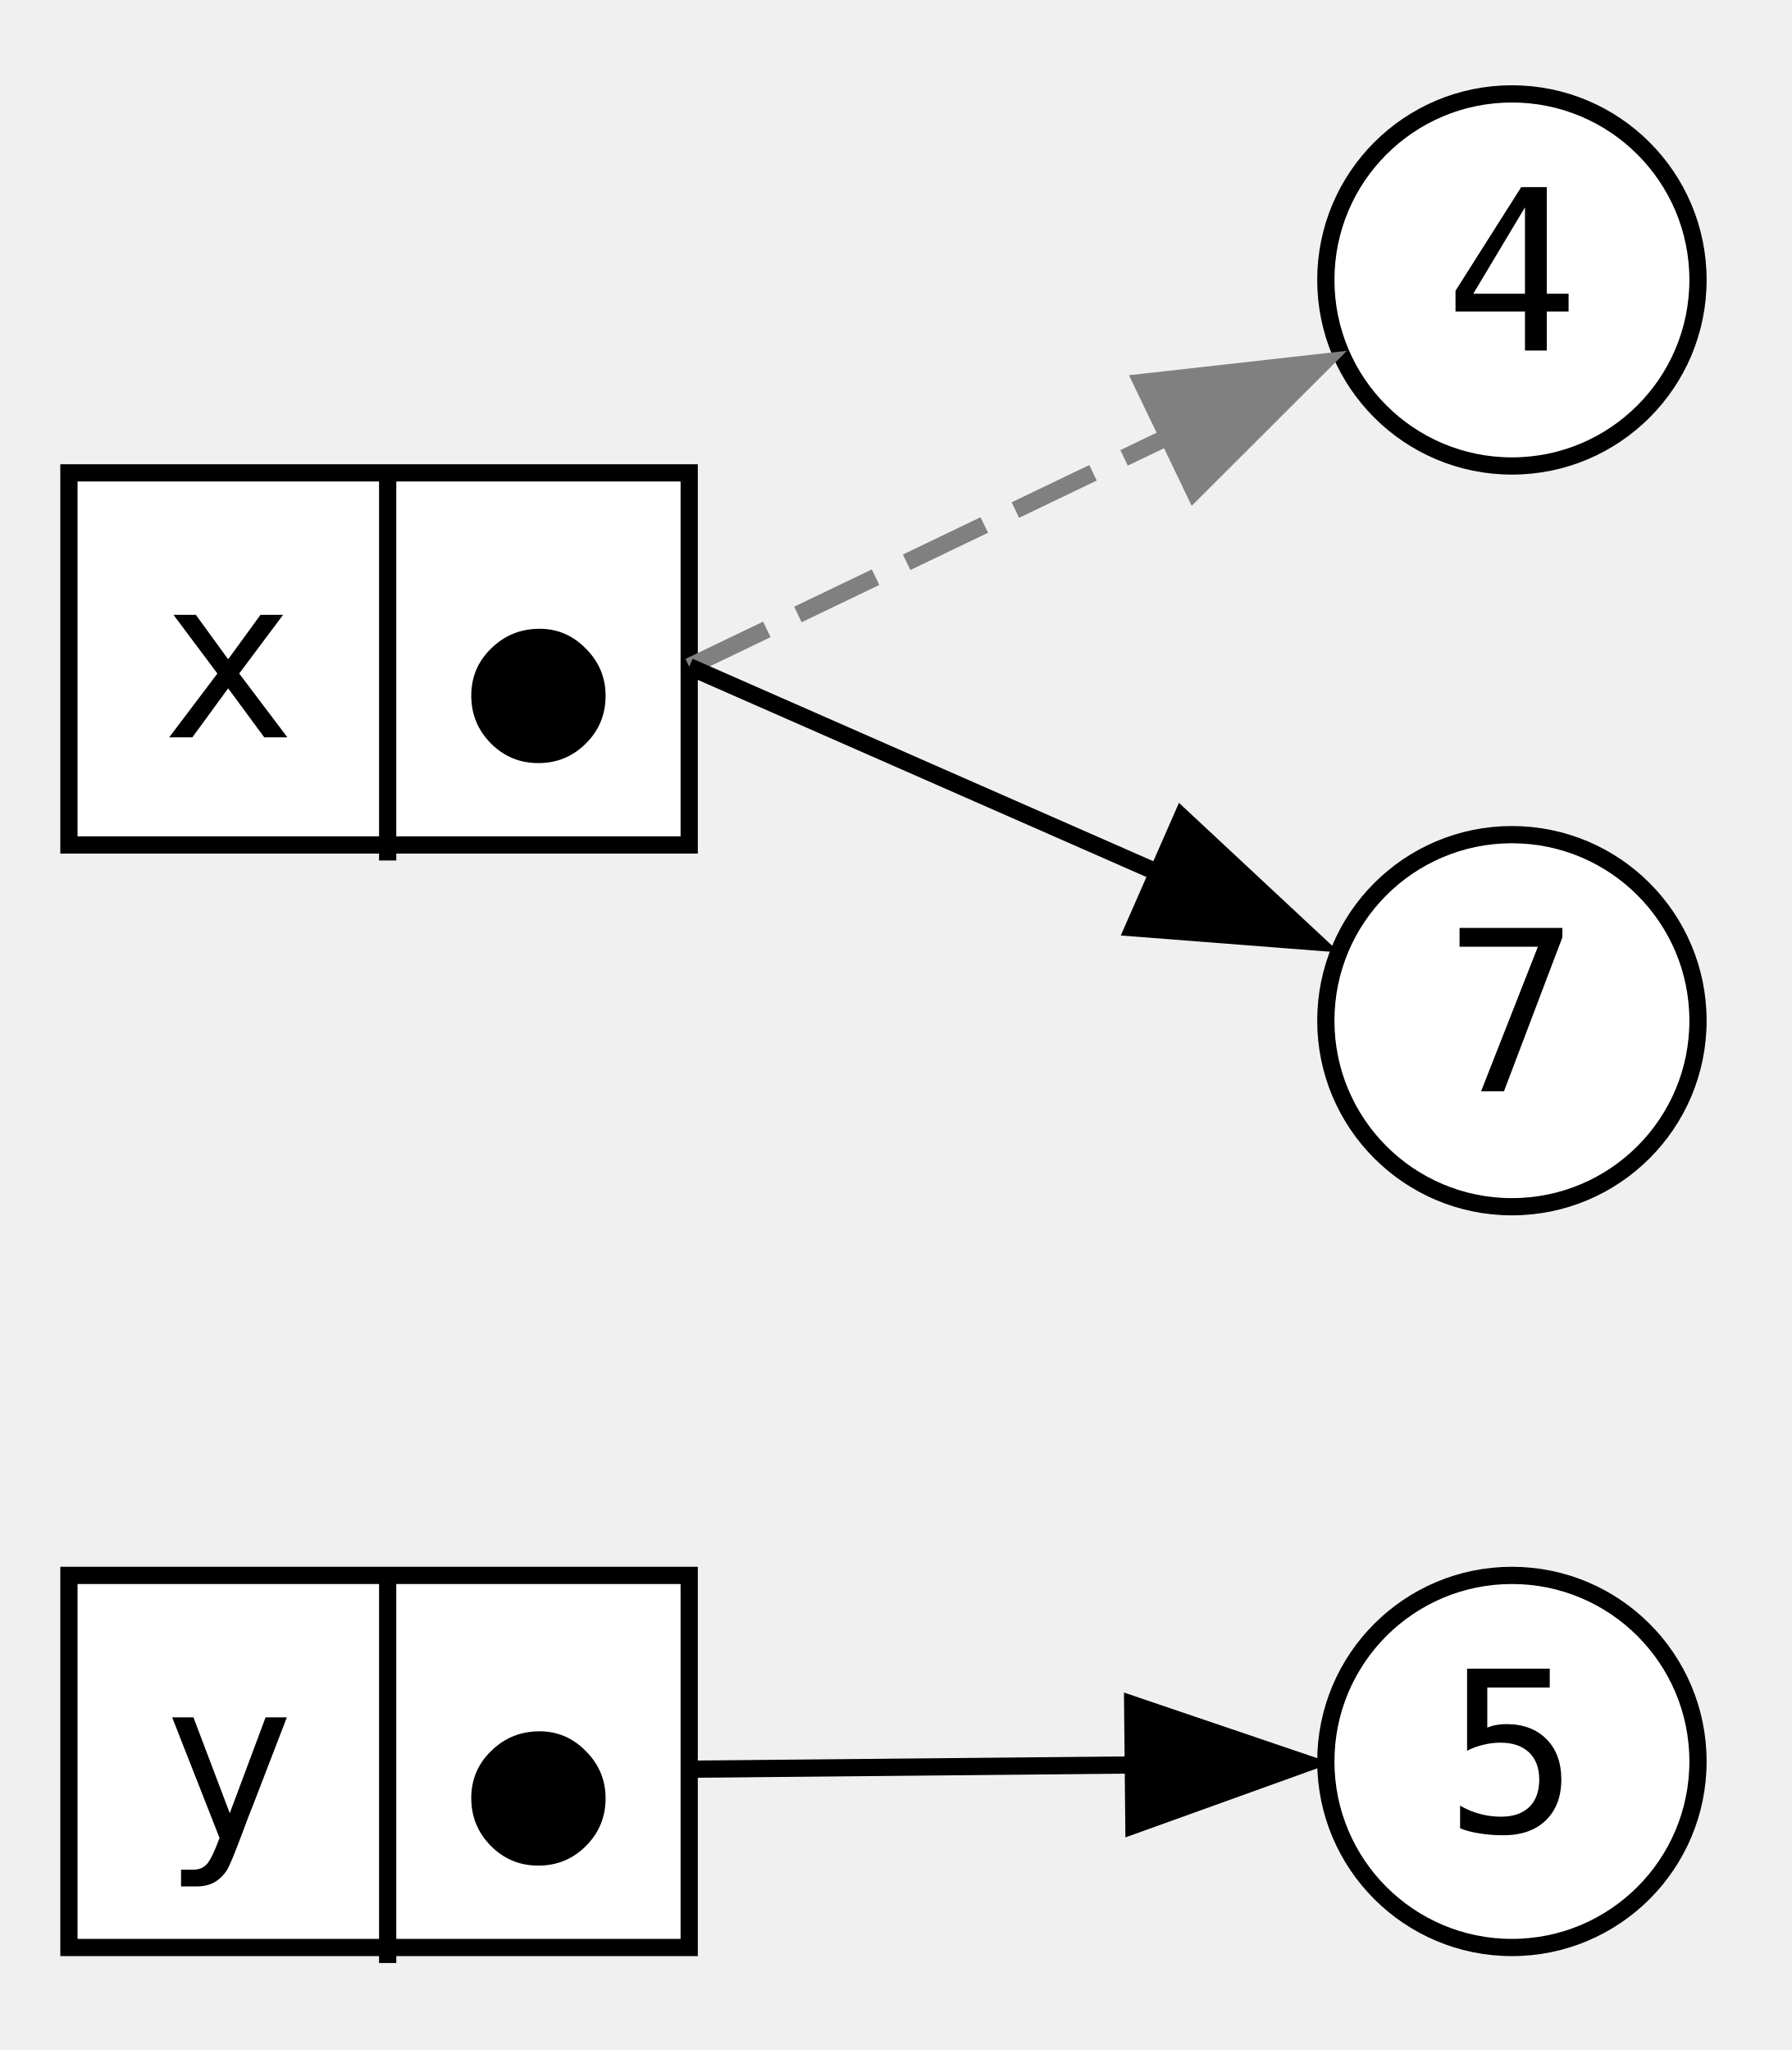
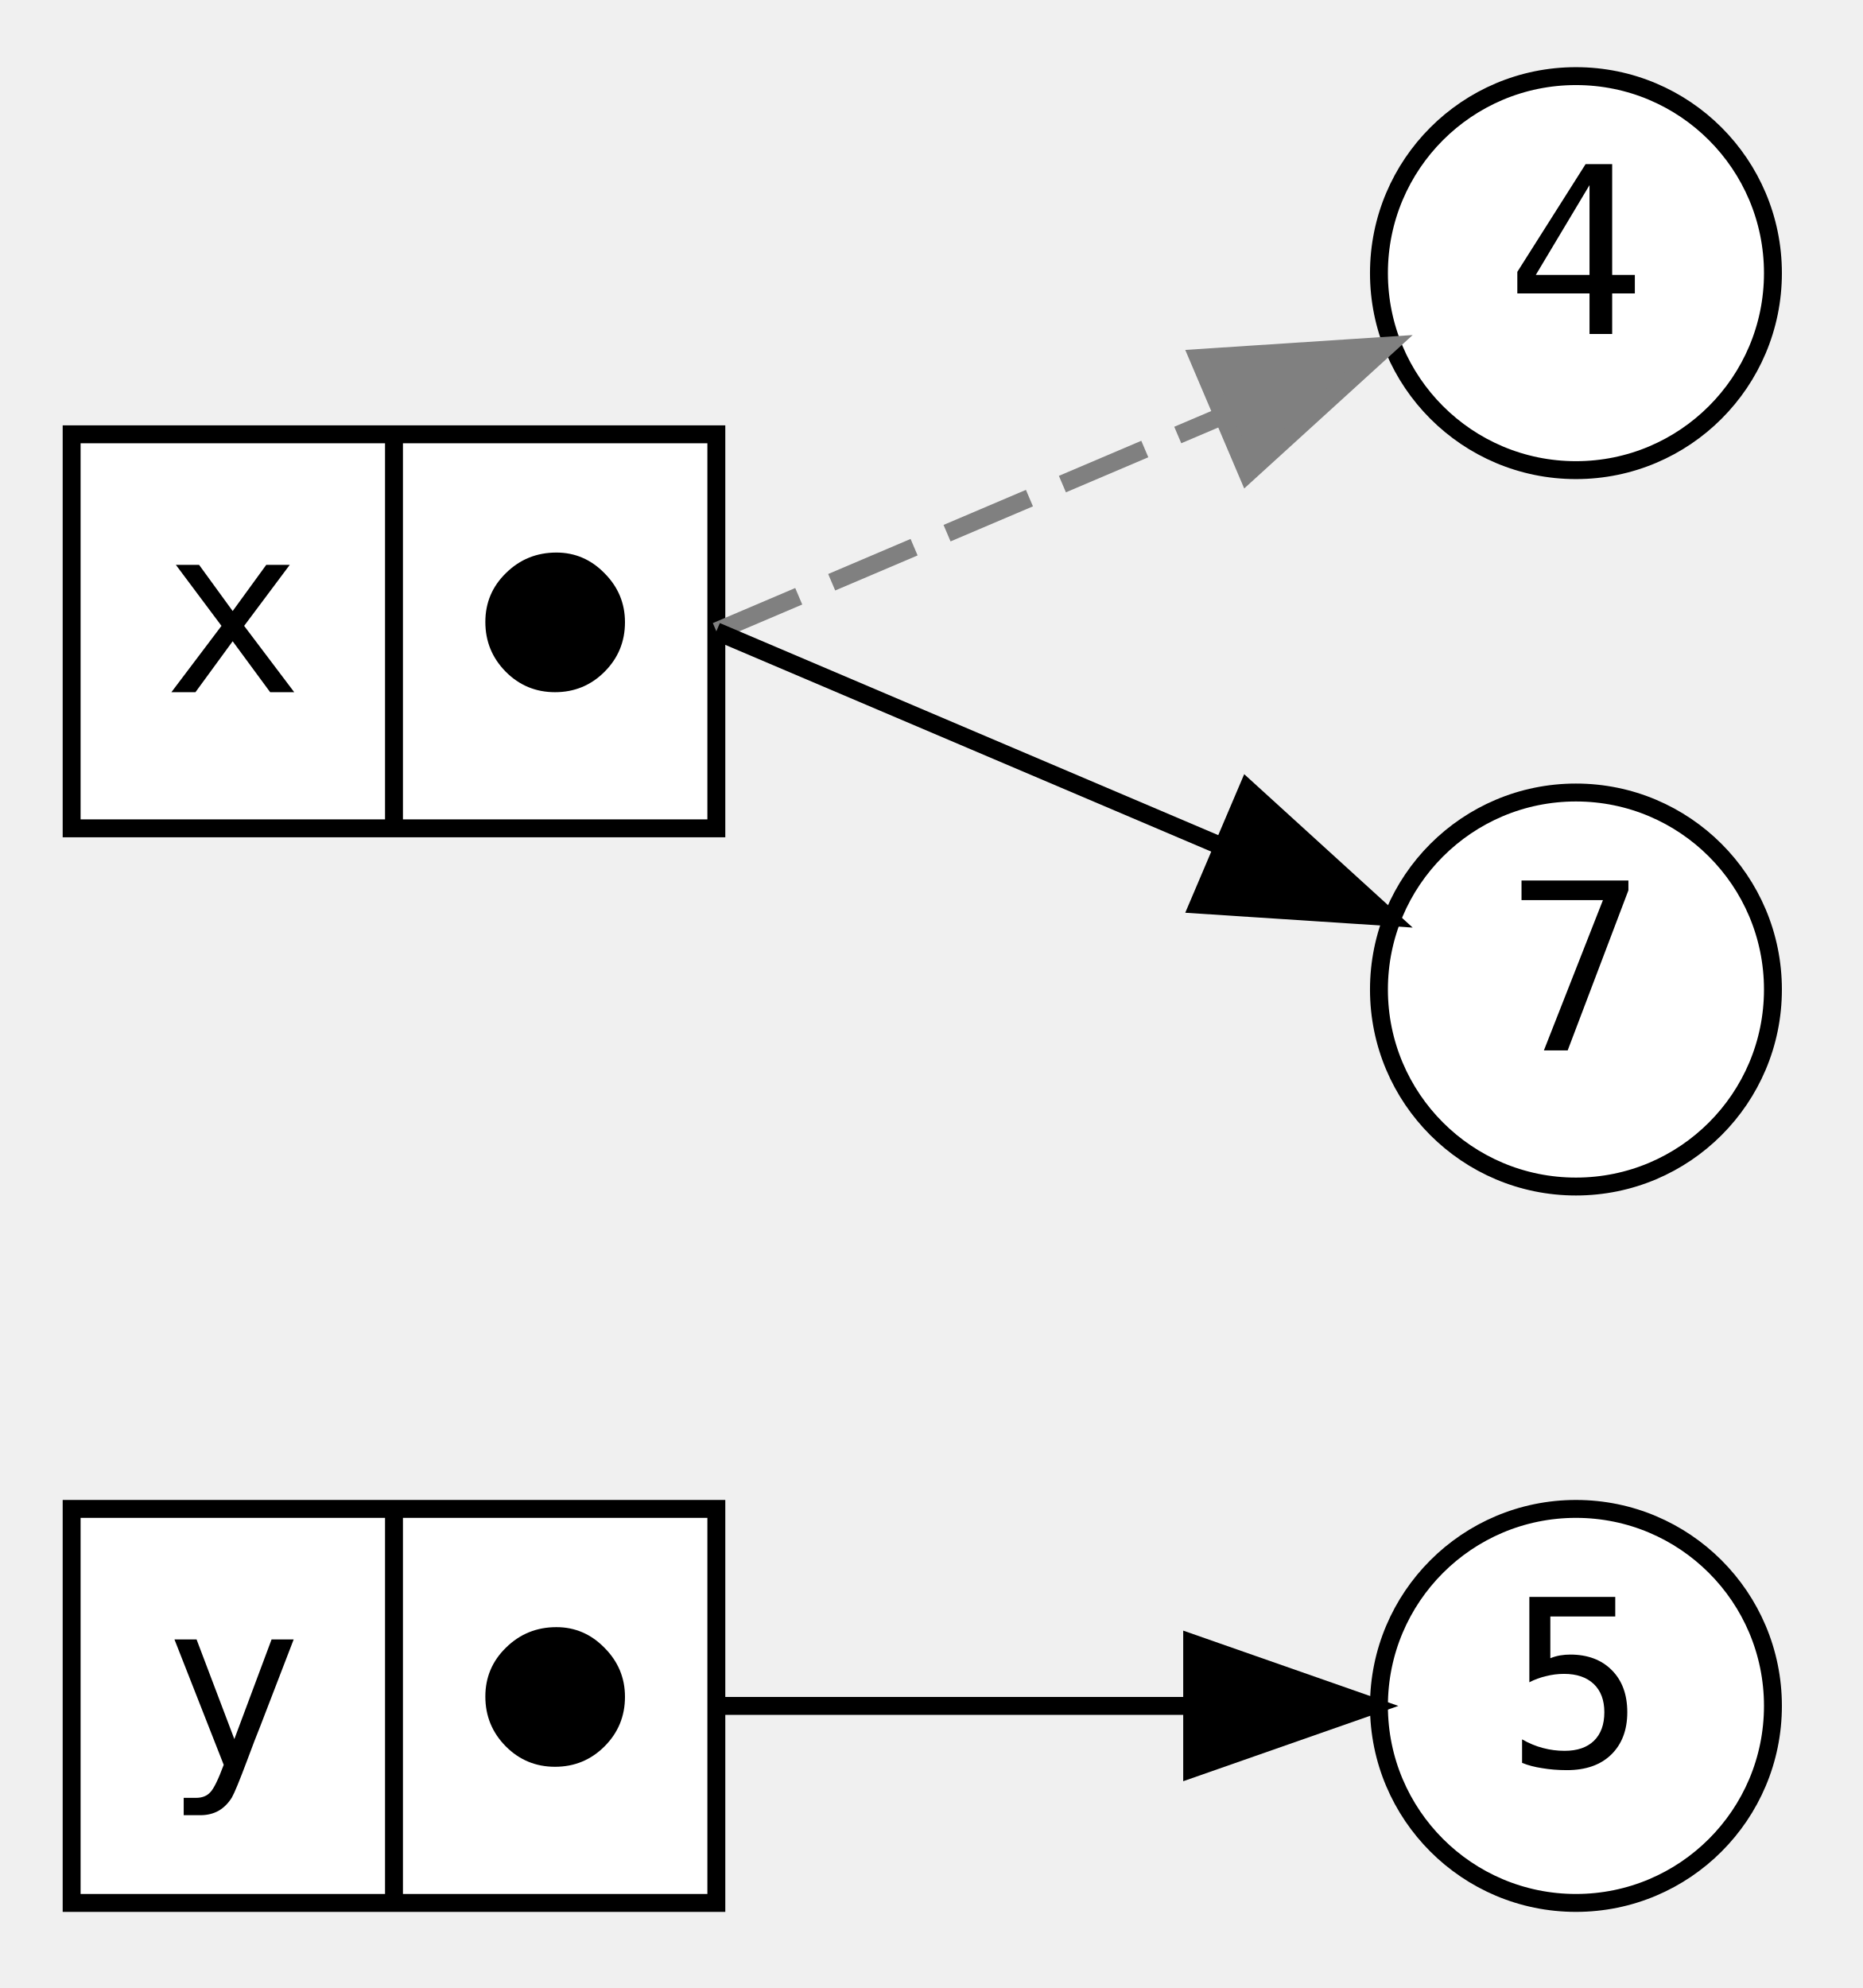
- <svg xmlns="http://www.w3.org/2000/svg" width="104pt" height="119pt" viewBox="0.00 0.00 104.00 119.00">
-   <g id="graph0" class="graph" transform="scale(1 1) rotate(0) translate(4 114.5)">
+ <svg xmlns="http://www.w3.org/2000/svg" width="104pt" height="111pt" viewBox="0.00 0.00 104.00 110.50">
+   <g id="graph0" class="graph" transform="scale(1 1) rotate(0) translate(4 106.5)">
    <g id="node1" class="node">
-       <polygon fill="white" stroke="black" points="0,-1.45 0,-23.05 36,-23.05 36,-1.45 0,-1.45" />
-       <text xml:space="preserve" text-anchor="middle" x="9.25" y="-7.7" font-family="monospace" font-size="13.00">y</text>
-       <polyline fill="none" stroke="black" points="18.5,-0.55 18.5,-23.05" />
-       <text xml:space="preserve" text-anchor="middle" x="27.25" y="-6.2" font-family="monospace" font-size="13.00">⬤</text>
+       <polygon fill="white" stroke="black" points="0,-0.5 0,-22.5 36,-22.5 36,-0.5 0,-0.5" />
+       <text text-anchor="middle" x="9" y="-8.1" font-family="monospace" font-size="13.00">y</text>
+       <polyline fill="none" stroke="black" points="18,-0.5 18,-22.5 " />
+       <text text-anchor="middle" x="27" y="-8.1" font-family="monospace" font-size="13.00">⬤</text>
    </g>
    <g id="node3" class="node">
-       <ellipse fill="white" stroke="black" cx="83.75" cy="-12.25" rx="10.8" ry="10.8" />
-       <text xml:space="preserve" text-anchor="middle" x="83.75" y="-8.15" font-family="monospace" font-size="13.00">5</text>
+       <ellipse fill="white" stroke="black" cx="84" cy="-11.5" rx="11" ry="11" />
+       <text text-anchor="middle" x="84" y="-8.1" font-family="monospace" font-size="13.00">5</text>
    </g>
    <g id="edge3" class="edge">
-       <path fill="none" stroke="black" d="M36,-11.8C36,-11.8 49.57,-11.93 62.09,-12.05" />
-       <polygon fill="black" stroke="black" points="61.74,-15.55 71.78,-12.14 61.81,-8.55 61.74,-15.55" />
+       <path fill="none" stroke="black" d="M36,-11.5C36,-11.5 49.87,-11.5 62.54,-11.5" />
+       <polygon fill="black" stroke="black" points="62.57,-15 72.57,-11.5 62.57,-8 62.57,-15" />
    </g>
    <g id="node2" class="node">
-       <polygon fill="white" stroke="black" points="0,-65.45 0,-87.05 36,-87.05 36,-65.45 0,-65.45" />
-       <text xml:space="preserve" text-anchor="middle" x="9.25" y="-71.7" font-family="monospace" font-size="13.00">x</text>
-       <polyline fill="none" stroke="black" points="18.5,-64.55 18.5,-87.05" />
-       <text xml:space="preserve" text-anchor="middle" x="27.25" y="-70.2" font-family="monospace" font-size="13.00">⬤</text>
+       <polygon fill="white" stroke="black" points="0,-60.5 0,-82.5 36,-82.5 36,-60.5 0,-60.5" />
+       <text text-anchor="middle" x="9" y="-68.1" font-family="monospace" font-size="13.00">x</text>
+       <polyline fill="none" stroke="black" points="18,-60.5 18,-82.5 " />
+       <text text-anchor="middle" x="27" y="-68.1" font-family="monospace" font-size="13.00">⬤</text>
    </g>
    <g id="node4" class="node">
-       <ellipse fill="white" stroke="black" cx="83.75" cy="-98.25" rx="10.8" ry="10.8" />
-       <text xml:space="preserve" text-anchor="middle" x="83.75" y="-94.15" font-family="monospace" font-size="13.00">4</text>
+       <ellipse fill="white" stroke="black" cx="84" cy="-91.5" rx="11" ry="11" />
+       <text text-anchor="middle" x="84" y="-88.1" font-family="monospace" font-size="13.00">4</text>
    </g>
    <g id="edge2" class="edge">
-       <path fill="none" stroke="grey" stroke-dasharray="5,2" d="M36,-75.8C36,-75.8 51.06,-83.03 64.09,-89.29" />
-       <polygon fill="grey" stroke="grey" points="62.28,-92.3 72.81,-93.48 65.31,-85.99 62.28,-92.3" />
+       <path fill="none" stroke="grey" stroke-dasharray="5,2" d="M36,-71.5C36,-71.5 51.08,-77.92 64.16,-83.48" />
+       <polygon fill="grey" stroke="grey" points="62.92,-86.76 73.49,-87.45 65.66,-80.32 62.92,-86.76" />
    </g>
    <g id="node5" class="node">
-       <ellipse fill="white" stroke="black" cx="83.75" cy="-55.25" rx="10.8" ry="10.8" />
-       <text xml:space="preserve" text-anchor="middle" x="83.75" y="-51.15" font-family="monospace" font-size="13.00">7</text>
+       <ellipse fill="white" stroke="black" cx="84" cy="-51.5" rx="11" ry="11" />
+       <text text-anchor="middle" x="84" y="-48.1" font-family="monospace" font-size="13.00">7</text>
    </g>
    <g id="edge1" class="edge">
-       <path fill="none" stroke="black" d="M36,-75.8C36,-75.8 50.45,-69.45 63.28,-63.81" />
-       <polygon fill="black" stroke="black" points="64.6,-67.05 72.35,-59.82 61.79,-60.64 64.6,-67.05" />
+       <path fill="none" stroke="black" d="M36,-71.5C36,-71.5 51.08,-65.08 64.16,-59.52" />
+       <polygon fill="black" stroke="black" points="65.66,-62.68 73.49,-55.55 62.92,-56.24 65.66,-62.68" />
    </g>
  </g>
</svg>
